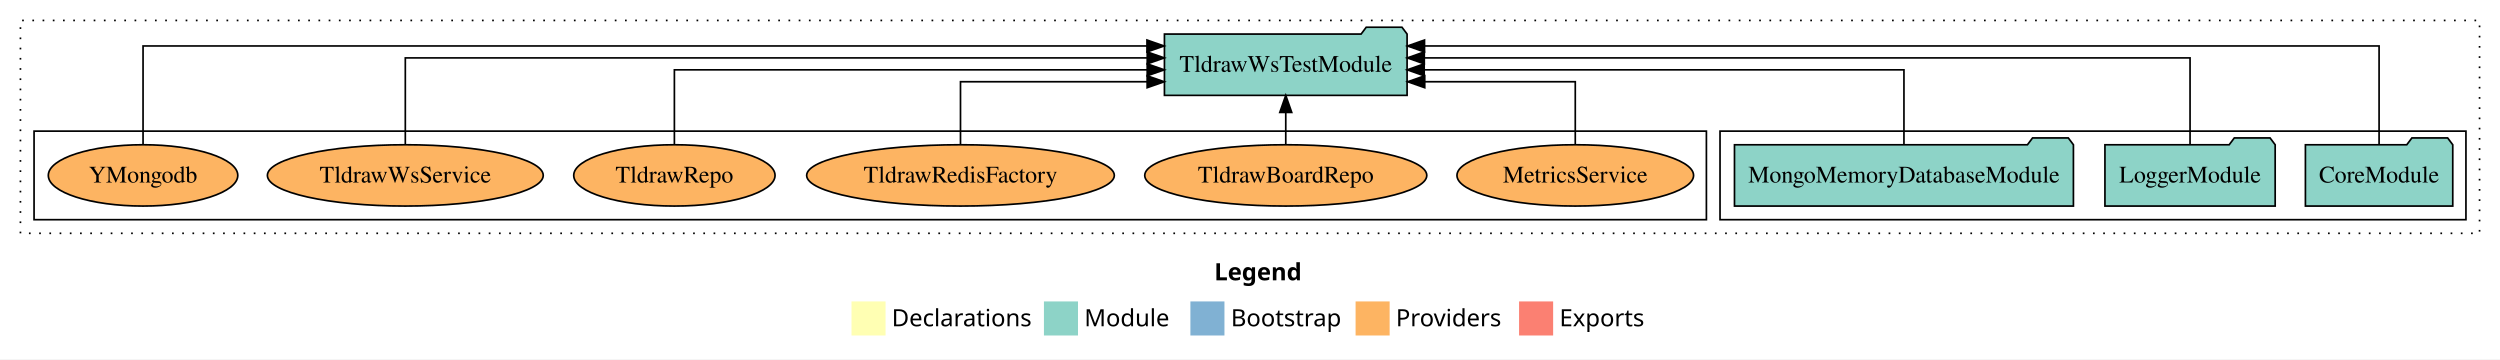
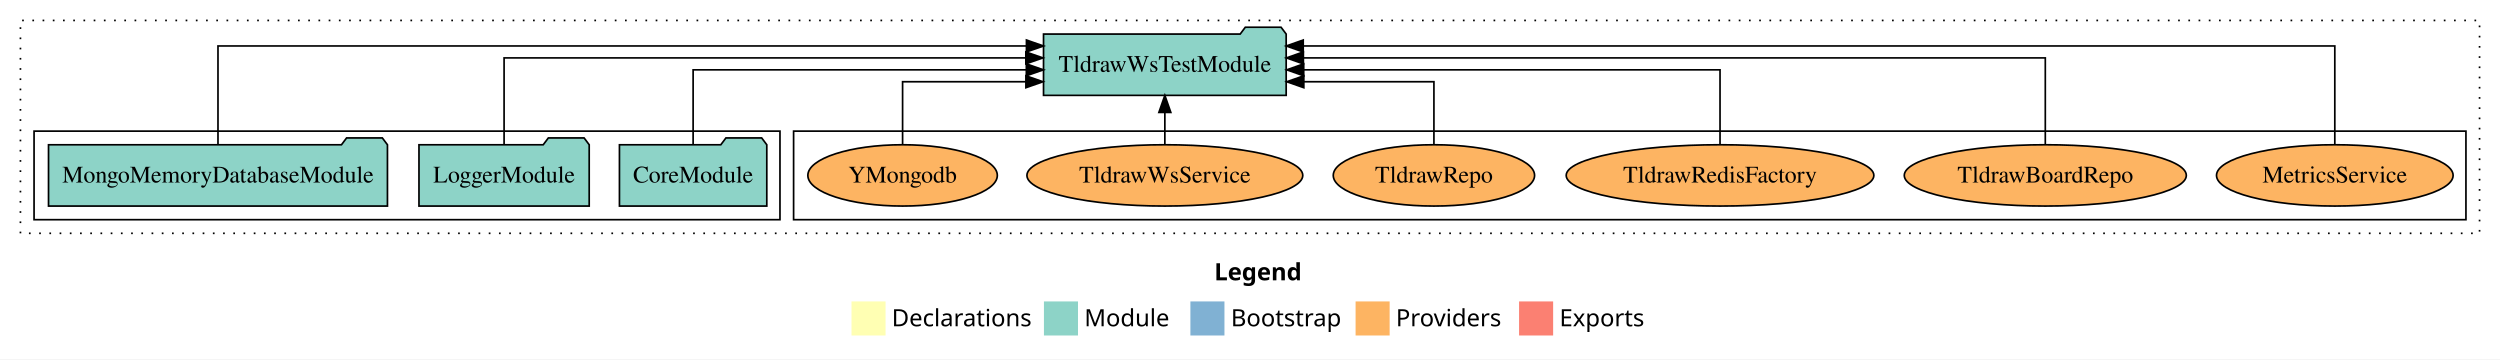
<svg xmlns="http://www.w3.org/2000/svg" width="1468pt" height="211pt" viewBox="0.00 0.00 1468.00 211.00">
  <g id="graph0" class="graph" transform="scale(1 1) rotate(0) translate(4 207)">
    <polygon fill="white" stroke="transparent" points="-4,4 -4,-207 1464,-207 1464,4 -4,4" />
    <text text-anchor="start" x="709.01" y="-42.4" font-family="Times-12" font-weight="bold" font-size="14.00">Legend</text>
    <polygon fill="#ffffb3" stroke="transparent" points="496,-10 496,-30 516,-30 516,-10 496,-10" />
    <text text-anchor="start" x="519.63" y="-15.4" font-family="Times-12" font-size="14.00">  Declarations</text>
    <polygon fill="#8dd3c7" stroke="transparent" points="609,-10 609,-30 629,-30 629,-10 609,-10" />
    <text text-anchor="start" x="632.73" y="-15.4" font-family="Times-12" font-size="14.00">  Module</text>
    <polygon fill="#80b1d3" stroke="transparent" points="695,-10 695,-30 715,-30 715,-10 695,-10" />
    <text text-anchor="start" x="718.78" y="-15.4" font-family="Times-12" font-size="14.00">  Bootstrap</text>
    <polygon fill="#fdb462" stroke="transparent" points="792,-10 792,-30 812,-30 812,-10 792,-10" />
    <text text-anchor="start" x="815.67" y="-15.4" font-family="Times-12" font-size="14.00">  Providers</text>
    <polygon fill="#fb8072" stroke="transparent" points="888,-10 888,-30 908,-30 908,-10 888,-10" />
    <text text-anchor="start" x="911.73" y="-15.4" font-family="Times-12" font-size="14.00">  Exports</text>
    <g id="clust1" class="cluster">
      <polygon fill="none" stroke="black" stroke-dasharray="1,5" points="8,-70 8,-195 1452,-195 1452,-70 8,-70" />
    </g>
+     <g id="clust6" class="cluster">
+       <polygon fill="none" stroke="black" points="462,-78 462,-130 1444,-130 1444,-78 462,-78" />
+     </g>
    <g id="clust3" class="cluster">
-       <polygon fill="none" stroke="black" points="1006,-78 1006,-130 1444,-130 1444,-78 1006,-78" />
-     </g>
-     <g id="clust6" class="cluster">
-       <polygon fill="none" stroke="black" points="16,-78 16,-130 998,-130 998,-78 16,-78" />
+       <polygon fill="none" stroke="black" points="16,-78 16,-130 454,-130 454,-78 16,-78" />
    </g>
    <g id="node1" class="node">
-       <polygon fill="#8dd3c7" stroke="black" points="1436.26,-122 1433.26,-126 1412.26,-126 1409.26,-122 1349.74,-122 1349.74,-86 1436.26,-86 1436.26,-122" />
-       <text text-anchor="middle" x="1393" y="-99.8" font-family="Times,serif" font-size="14.00">CoreModule</text>
+       <polygon fill="#8dd3c7" stroke="black" points="446.26,-122 443.26,-126 422.26,-126 419.26,-122 359.74,-122 359.74,-86 446.26,-86 446.26,-122" />
+       <text text-anchor="middle" x="403" y="-99.8" font-family="Times,serif" font-size="14.00">CoreModule</text>
    </g>
    <g id="node4" class="node">
-       <polygon fill="#8dd3c7" stroke="black" points="822.24,-187 819.24,-191 798.24,-191 795.24,-187 679.76,-187 679.76,-151 822.24,-151 822.24,-187" />
-       <text text-anchor="middle" x="751" y="-164.8" font-family="Times,serif" font-size="14.00">TldrawWsTestModule</text>
+       <polygon fill="#8dd3c7" stroke="black" points="751.24,-187 748.24,-191 727.24,-191 724.24,-187 608.76,-187 608.76,-151 751.24,-151 751.24,-187" />
+       <text text-anchor="middle" x="680" y="-164.8" font-family="Times,serif" font-size="14.00">TldrawWsTestModule</text>
    </g>
    <g id="edge1" class="edge">
-       <path fill="none" stroke="black" d="M1393,-122.01C1393,-144.49 1393,-180 1393,-180 1393,-180 832.47,-180 832.47,-180" />
-       <polygon fill="black" stroke="black" points="832.47,-176.5 822.47,-180 832.47,-183.5 832.47,-176.5" />
+       <path fill="none" stroke="black" d="M403,-122.27C403,-140.56 403,-166 403,-166 403,-166 598.67,-166 598.67,-166" />
+       <polygon fill="black" stroke="black" points="598.67,-169.5 608.67,-166 598.67,-162.5 598.67,-169.5" />
    </g>
    <g id="node2" class="node">
-       <polygon fill="#8dd3c7" stroke="black" points="1331.98,-122 1328.98,-126 1307.98,-126 1304.98,-122 1232.02,-122 1232.02,-86 1331.98,-86 1331.98,-122" />
-       <text text-anchor="middle" x="1282" y="-99.8" font-family="Times,serif" font-size="14.00">LoggerModule</text>
+       <polygon fill="#8dd3c7" stroke="black" points="341.98,-122 338.98,-126 317.98,-126 314.98,-122 242.02,-122 242.02,-86 341.98,-86 341.98,-122" />
+       <text text-anchor="middle" x="292" y="-99.8" font-family="Times,serif" font-size="14.00">LoggerModule</text>
    </g>
    <g id="edge2" class="edge">
-       <path fill="none" stroke="black" d="M1282,-122.13C1282,-142.57 1282,-173 1282,-173 1282,-173 832.34,-173 832.34,-173" />
-       <polygon fill="black" stroke="black" points="832.34,-169.5 822.34,-173 832.34,-176.5 832.34,-169.5" />
+       <path fill="none" stroke="black" d="M292,-122.13C292,-142.57 292,-173 292,-173 292,-173 598.38,-173 598.38,-173" />
+       <polygon fill="black" stroke="black" points="598.38,-176.5 608.38,-173 598.38,-169.5 598.38,-176.5" />
    </g>
    <g id="node3" class="node">
-       <polygon fill="#8dd3c7" stroke="black" points="1213.51,-122 1210.51,-126 1189.51,-126 1186.51,-122 1014.49,-122 1014.49,-86 1213.51,-86 1213.51,-122" />
-       <text text-anchor="middle" x="1114" y="-99.8" font-family="Times,serif" font-size="14.00">MongoMemoryDatabaseModule</text>
+       <polygon fill="#8dd3c7" stroke="black" points="223.51,-122 220.51,-126 199.51,-126 196.51,-122 24.49,-122 24.49,-86 223.51,-86 223.51,-122" />
+       <text text-anchor="middle" x="124" y="-99.8" font-family="Times,serif" font-size="14.00">MongoMemoryDatabaseModule</text>
    </g>
    <g id="edge3" class="edge">
-       <path fill="none" stroke="black" d="M1114,-122.27C1114,-140.56 1114,-166 1114,-166 1114,-166 832.28,-166 832.28,-166" />
-       <polygon fill="black" stroke="black" points="832.28,-162.5 822.28,-166 832.28,-169.5 832.28,-162.5" />
+       <path fill="none" stroke="black" d="M124,-122.01C124,-144.49 124,-180 124,-180 124,-180 598.73,-180 598.73,-180" />
+       <polygon fill="black" stroke="black" points="598.73,-183.5 608.73,-180 598.73,-176.5 598.73,-183.5" />
    </g>
    <g id="node5" class="node">
-       <ellipse fill="#fdb462" stroke="black" cx="921" cy="-104" rx="69.47" ry="18" />
-       <text text-anchor="middle" x="921" y="-99.8" font-family="Times,serif" font-size="14.00">MetricsService</text>
+       <ellipse fill="#fdb462" stroke="black" cx="1367" cy="-104" rx="69.47" ry="18" />
+       <text text-anchor="middle" x="1367" y="-99.8" font-family="Times,serif" font-size="14.00">MetricsService</text>
    </g>
    <g id="edge4" class="edge">
-       <path fill="none" stroke="black" d="M921,-122.01C921,-138.05 921,-159 921,-159 921,-159 832.6,-159 832.6,-159" />
-       <polygon fill="black" stroke="black" points="832.6,-155.5 822.6,-159 832.6,-162.5 832.6,-155.5" />
+       <path fill="none" stroke="black" d="M1367,-122.01C1367,-144.49 1367,-180 1367,-180 1367,-180 761.25,-180 761.25,-180" />
+       <polygon fill="black" stroke="black" points="761.25,-176.5 751.25,-180 761.25,-183.5 761.25,-176.5" />
    </g>
    <g id="node6" class="node">
-       <ellipse fill="#fdb462" stroke="black" cx="751" cy="-104" rx="82.81" ry="18" />
-       <text text-anchor="middle" x="751" y="-99.8" font-family="Times,serif" font-size="14.00">TldrawBoardRepo</text>
+       <ellipse fill="#fdb462" stroke="black" cx="1197" cy="-104" rx="82.81" ry="18" />
+       <text text-anchor="middle" x="1197" y="-99.8" font-family="Times,serif" font-size="14.00">TldrawBoardRepo</text>
    </g>
    <g id="edge5" class="edge">
-       <path fill="none" stroke="black" d="M751,-122.11C751,-122.11 751,-140.99 751,-140.99" />
-       <polygon fill="black" stroke="black" points="747.5,-140.99 751,-150.99 754.5,-140.99 747.5,-140.99" />
+       <path fill="none" stroke="black" d="M1197,-122.13C1197,-142.57 1197,-173 1197,-173 1197,-173 761.34,-173 761.34,-173" />
+       <polygon fill="black" stroke="black" points="761.34,-169.5 751.34,-173 761.34,-176.5 761.34,-169.5" />
    </g>
    <g id="node7" class="node">
-       <ellipse fill="#fdb462" stroke="black" cx="560" cy="-104" rx="90.33" ry="18" />
-       <text text-anchor="middle" x="560" y="-99.8" font-family="Times,serif" font-size="14.00">TldrawRedisFactory</text>
+       <ellipse fill="#fdb462" stroke="black" cx="1006" cy="-104" rx="90.33" ry="18" />
+       <text text-anchor="middle" x="1006" y="-99.8" font-family="Times,serif" font-size="14.00">TldrawRedisFactory</text>
    </g>
    <g id="edge6" class="edge">
-       <path fill="none" stroke="black" d="M560,-122.01C560,-138.05 560,-159 560,-159 560,-159 669.61,-159 669.61,-159" />
-       <polygon fill="black" stroke="black" points="669.61,-162.5 679.61,-159 669.61,-155.5 669.61,-162.5" />
+       <path fill="none" stroke="black" d="M1006,-122.27C1006,-140.56 1006,-166 1006,-166 1006,-166 761.54,-166 761.54,-166" />
+       <polygon fill="black" stroke="black" points="761.54,-162.5 751.54,-166 761.54,-169.5 761.54,-162.5" />
    </g>
    <g id="node8" class="node">
-       <ellipse fill="#fdb462" stroke="black" cx="392" cy="-104" rx="59.11" ry="18" />
-       <text text-anchor="middle" x="392" y="-99.8" font-family="Times,serif" font-size="14.00">TldrawRepo</text>
+       <ellipse fill="#fdb462" stroke="black" cx="838" cy="-104" rx="59.11" ry="18" />
+       <text text-anchor="middle" x="838" y="-99.8" font-family="Times,serif" font-size="14.00">TldrawRepo</text>
    </g>
    <g id="edge7" class="edge">
-       <path fill="none" stroke="black" d="M392,-122.27C392,-140.56 392,-166 392,-166 392,-166 669.64,-166 669.64,-166" />
-       <polygon fill="black" stroke="black" points="669.64,-169.5 679.64,-166 669.64,-162.5 669.64,-169.5" />
+       <path fill="none" stroke="black" d="M838,-122.01C838,-138.05 838,-159 838,-159 838,-159 761.6,-159 761.6,-159" />
+       <polygon fill="black" stroke="black" points="761.6,-155.5 751.6,-159 761.6,-162.5 761.6,-155.5" />
    </g>
    <g id="node9" class="node">
-       <ellipse fill="#fdb462" stroke="black" cx="234" cy="-104" rx="80.99" ry="18" />
-       <text text-anchor="middle" x="234" y="-99.8" font-family="Times,serif" font-size="14.00">TldrawWsService</text>
+       <ellipse fill="#fdb462" stroke="black" cx="680" cy="-104" rx="80.99" ry="18" />
+       <text text-anchor="middle" x="680" y="-99.8" font-family="Times,serif" font-size="14.00">TldrawWsService</text>
    </g>
    <g id="edge8" class="edge">
-       <path fill="none" stroke="black" d="M234,-122.13C234,-142.57 234,-173 234,-173 234,-173 669.66,-173 669.66,-173" />
-       <polygon fill="black" stroke="black" points="669.66,-176.5 679.66,-173 669.66,-169.5 669.66,-176.5" />
+       <path fill="none" stroke="black" d="M680,-122.11C680,-122.11 680,-140.99 680,-140.99" />
+       <polygon fill="black" stroke="black" points="676.5,-140.99 680,-150.99 683.5,-140.99 676.5,-140.99" />
    </g>
    <g id="node10" class="node">
-       <ellipse fill="#fdb462" stroke="black" cx="80" cy="-104" rx="55.63" ry="18" />
-       <text text-anchor="middle" x="80" y="-99.8" font-family="Times,serif" font-size="14.00">YMongodb</text>
+       <ellipse fill="#fdb462" stroke="black" cx="526" cy="-104" rx="55.63" ry="18" />
+       <text text-anchor="middle" x="526" y="-99.8" font-family="Times,serif" font-size="14.00">YMongodb</text>
    </g>
    <g id="edge9" class="edge">
-       <path fill="none" stroke="black" d="M80,-122.01C80,-144.49 80,-180 80,-180 80,-180 669.51,-180 669.51,-180" />
-       <polygon fill="black" stroke="black" points="669.51,-183.5 679.51,-180 669.51,-176.5 669.51,-183.5" />
+       <path fill="none" stroke="black" d="M526,-122.01C526,-138.05 526,-159 526,-159 526,-159 598.41,-159 598.41,-159" />
+       <polygon fill="black" stroke="black" points="598.41,-162.5 608.41,-159 598.41,-155.5 598.41,-162.5" />
    </g>
  </g>
</svg>
